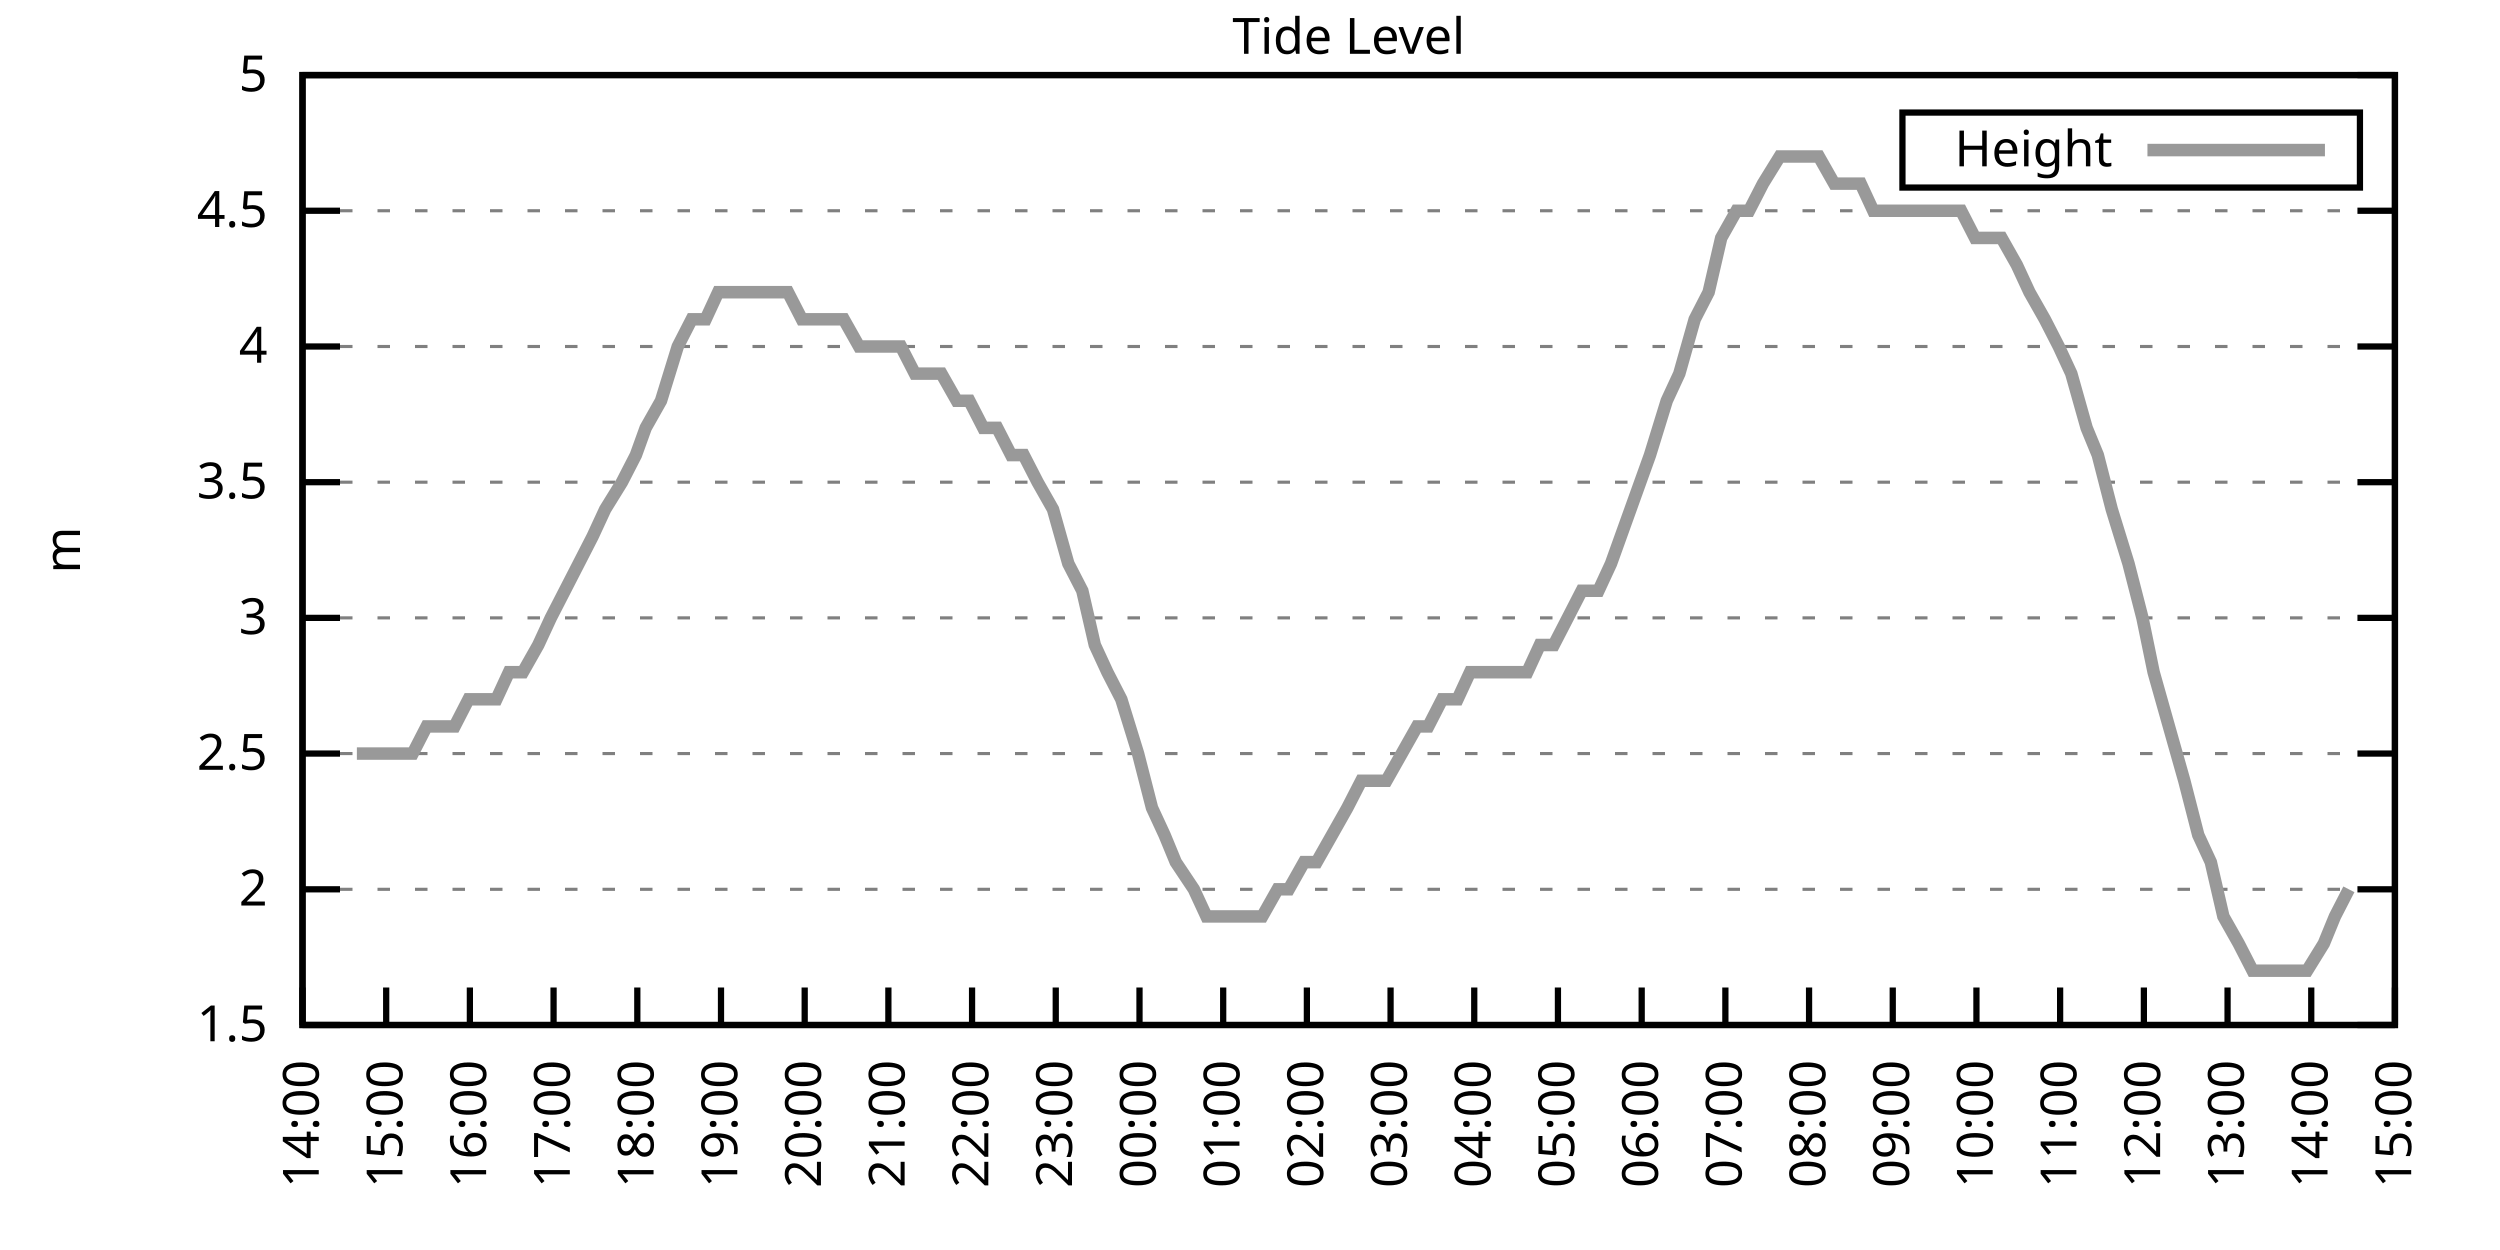
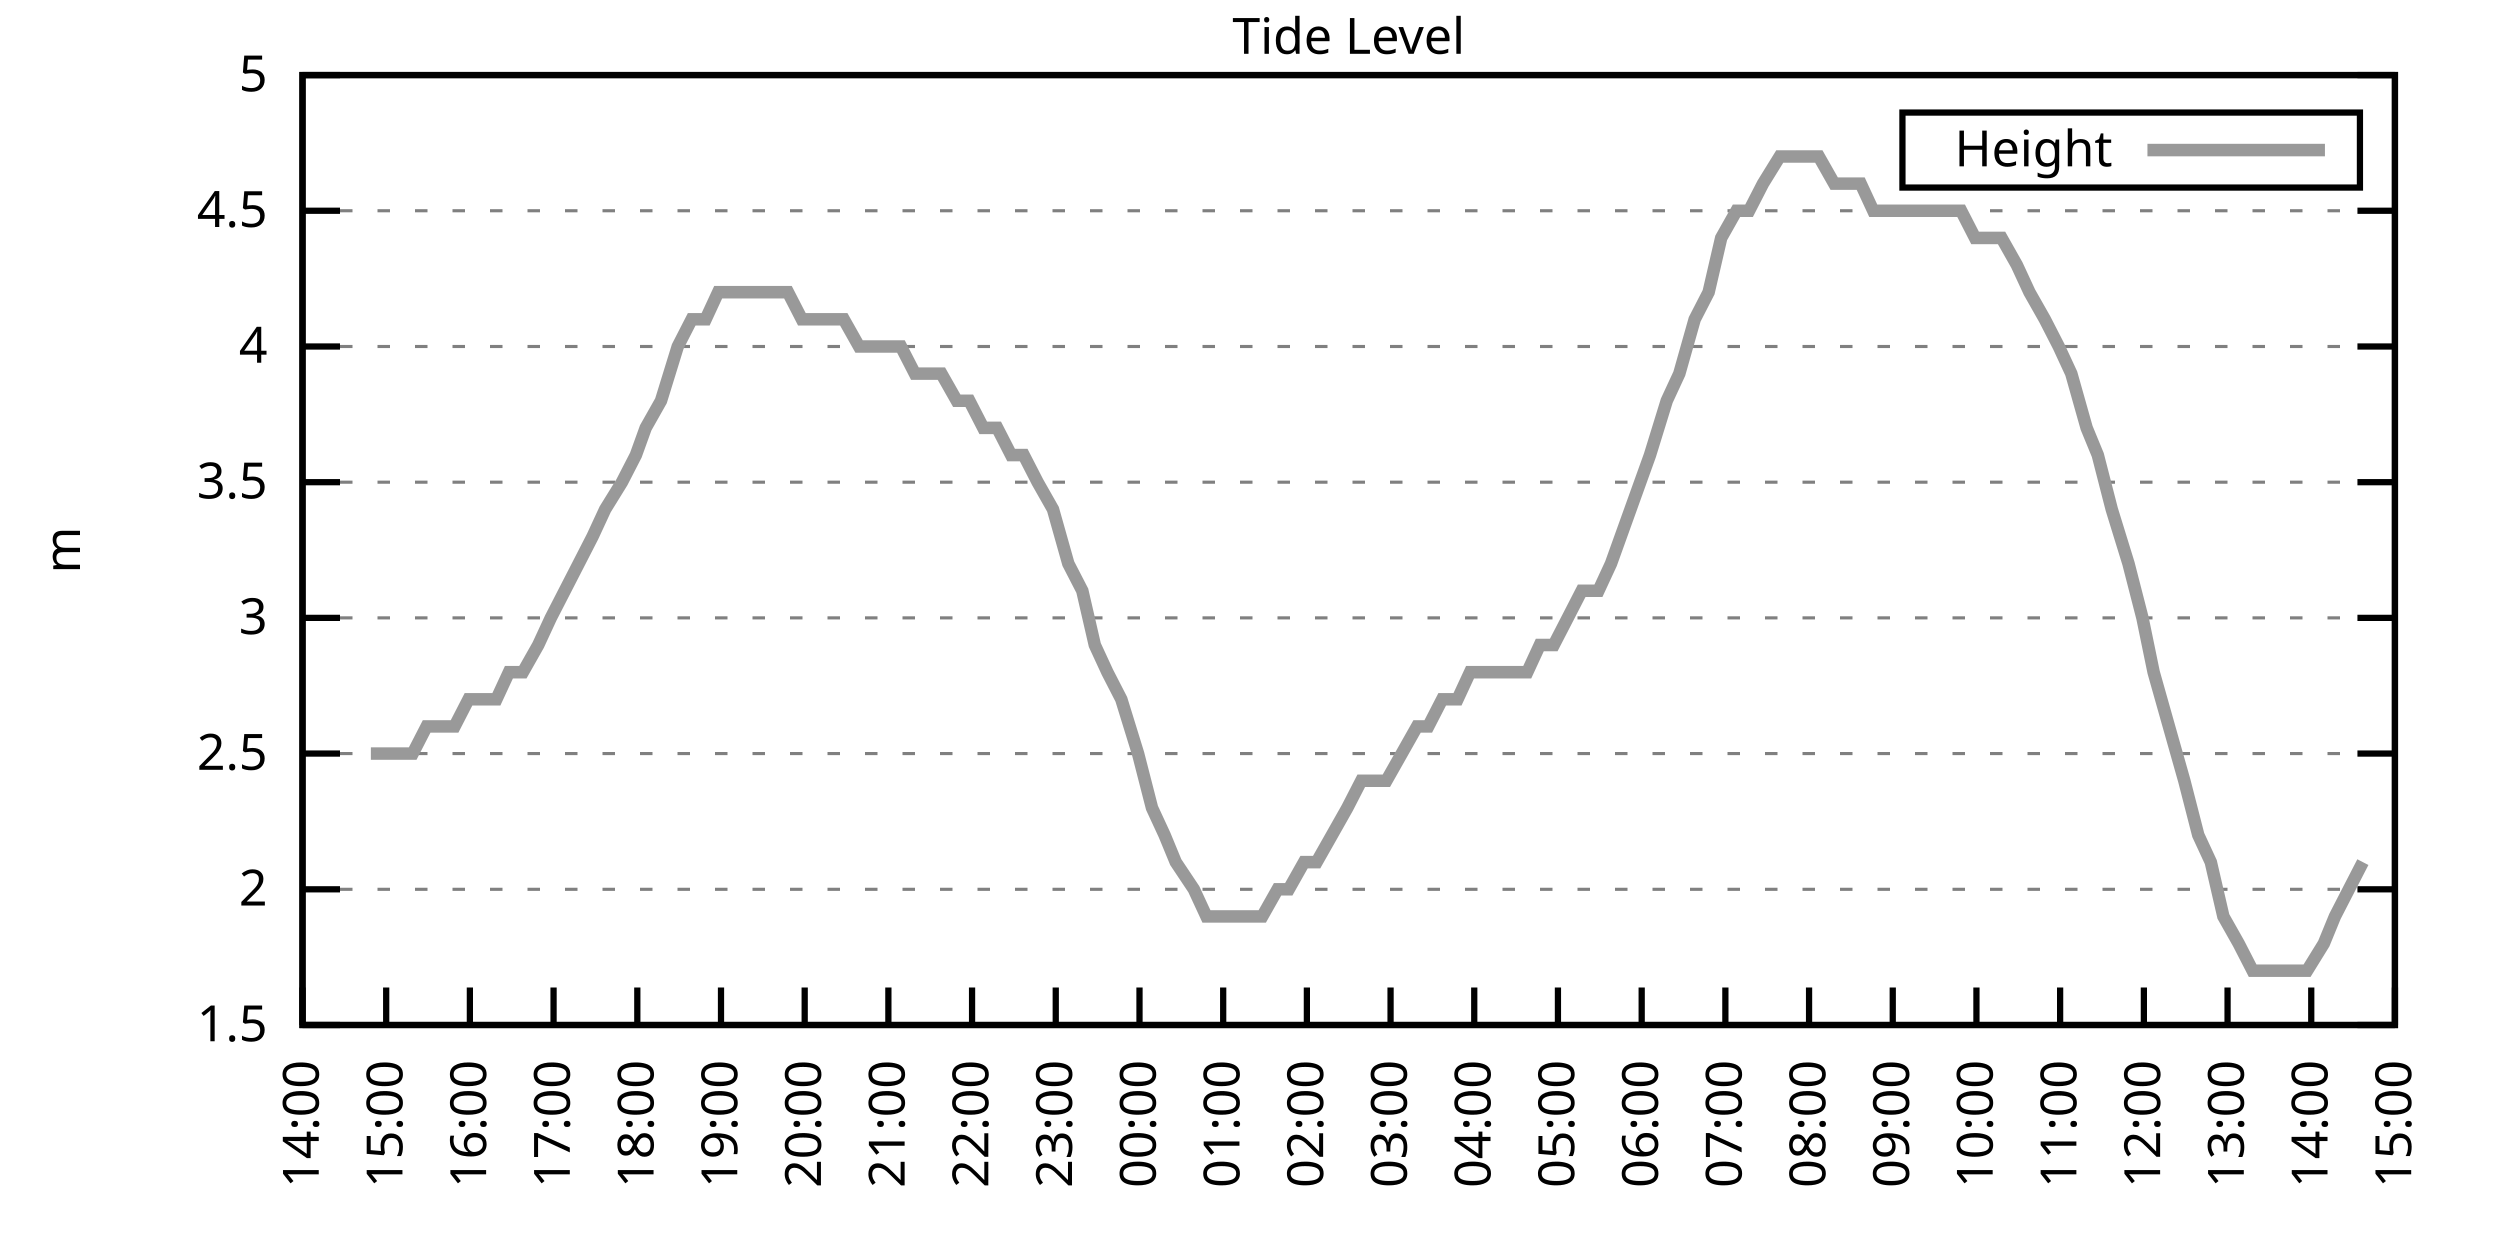
<svg xmlns="http://www.w3.org/2000/svg" xmlns:xlink="http://www.w3.org/1999/xlink" width="400" height="200" viewBox="0 0 400 200">
  <g id="gnuplot_canvas">
    <rect x="0" y="0" width="400" height="200" fill="none" />
    <defs>
      <circle id="gpDot" r="0.5" stroke-width="0.5" stroke="currentColor" />
      <path id="gpPt0" stroke-width="0.333" stroke="currentColor" d="M-1,0 h2 M0,-1 v2" />
      <path id="gpPt1" stroke-width="0.333" stroke="currentColor" d="M-1,-1 L1,1 M1,-1 L-1,1" />
      <path id="gpPt2" stroke-width="0.333" stroke="currentColor" d="M-1,0 L1,0 M0,-1 L0,1 M-1,-1 L1,1 M-1,1 L1,-1" />
      <rect id="gpPt3" stroke-width="0.333" stroke="currentColor" x="-1" y="-1" width="2" height="2" />
      <rect id="gpPt4" stroke-width="0.333" stroke="currentColor" fill="currentColor" x="-1" y="-1" width="2" height="2" />
      <circle id="gpPt5" stroke-width="0.333" stroke="currentColor" cx="0" cy="0" r="1" />
      <use xlink:href="#gpPt5" id="gpPt6" fill="currentColor" stroke="none" />
      <path id="gpPt7" stroke-width="0.333" stroke="currentColor" d="M0,-1.33 L-1.33,0.67 L1.33,0.67 z" />
      <use xlink:href="#gpPt7" id="gpPt8" fill="currentColor" stroke="none" />
      <use xlink:href="#gpPt7" id="gpPt9" stroke="currentColor" transform="rotate(180)" />
      <use xlink:href="#gpPt9" id="gpPt10" fill="currentColor" stroke="none" />
      <use xlink:href="#gpPt3" id="gpPt11" stroke="currentColor" transform="rotate(45)" />
      <use xlink:href="#gpPt11" id="gpPt12" fill="currentColor" stroke="none" />
      <path id="gpPt13" stroke-width="0.333" stroke="currentColor" d="M0,1.330 L1.265,0.411 L0.782,-1.067 L-0.782,-1.076 L-1.265,0.411 z" />
      <use xlink:href="#gpPt13" id="gpPt14" fill="currentColor" stroke="none" />
      <filter id="textbox" filterUnits="objectBoundingBox" x="0" y="0" height="1" width="1">
        <feFlood flood-color="white" flood-opacity="1" result="bgnd" />
        <feComposite in="SourceGraphic" in2="bgnd" operator="atop" />
      </filter>
      <filter id="greybox" filterUnits="objectBoundingBox" x="0" y="0" height="1" width="1">
        <feFlood flood-color="lightgrey" flood-opacity="1" result="grey" />
        <feComposite in="SourceGraphic" in2="grey" operator="atop" />
      </filter>
    </defs>
    <g fill="none" color="white" stroke="currentColor" stroke-width="1.00" stroke-linecap="butt" stroke-linejoin="miter">
</g>
    <g fill="none" color="black" stroke="currentColor" stroke-width="1.00" stroke-linecap="butt" stroke-linejoin="miter">
      <g stroke="none" shape-rendering="crispEdges">
        <polygon fill="rgb(255, 255, 255)" points="48.40,164.00 383.18,164.00 383.18,12.02 48.40,12.02 " />
      </g>
    </g>
    <g fill="none" color="black" stroke="currentColor" stroke-width="1.00" stroke-linecap="butt" stroke-linejoin="miter">
</g>
    <g fill="none" color="black" stroke="black" stroke-width="0.50" stroke-linecap="butt" stroke-linejoin="miter">
</g>
    <g fill="none" color="gray" stroke="currentColor" stroke-width="0.50" stroke-linecap="butt" stroke-linejoin="miter">
      <path stroke="gray" stroke-dasharray="2,4" class="gridline" d="M48.40,164.00 L383.19,164.00  " />
    </g>
    <g fill="none" color="gray" stroke="gray" stroke-width="1.00" stroke-linecap="butt" stroke-linejoin="miter">
</g>
    <g fill="none" color="black" stroke="currentColor" stroke-width="1.00" stroke-linecap="butt" stroke-linejoin="miter">
      <path stroke="black" d="M48.40,164.00 L54.40,164.00 M383.19,164.00 L377.19,164.00  " />
      <g transform="translate(42.80,166.60)" stroke="none" fill="black" font-family="Sans" font-size="8.00" text-anchor="end">
        <text>
          <tspan font-family="Sans"> 1.5</tspan>
        </text>
      </g>
    </g>
    <g fill="none" color="black" stroke="currentColor" stroke-width="1.00" stroke-linecap="butt" stroke-linejoin="miter">
</g>
    <g fill="none" color="black" stroke="black" stroke-width="0.50" stroke-linecap="butt" stroke-linejoin="miter">
</g>
    <g fill="none" color="gray" stroke="currentColor" stroke-width="0.50" stroke-linecap="butt" stroke-linejoin="miter">
      <path stroke="gray" stroke-dasharray="2,4" class="gridline" d="M48.40,142.29 L383.19,142.29  " />
    </g>
    <g fill="none" color="gray" stroke="gray" stroke-width="1.00" stroke-linecap="butt" stroke-linejoin="miter">
</g>
    <g fill="none" color="black" stroke="currentColor" stroke-width="1.00" stroke-linecap="butt" stroke-linejoin="miter">
      <path stroke="black" d="M48.40,142.29 L54.40,142.29 M383.19,142.29 L377.19,142.29  " />
      <g transform="translate(42.80,144.89)" stroke="none" fill="black" font-family="Sans" font-size="8.00" text-anchor="end">
        <text>
          <tspan font-family="Sans"> 2</tspan>
        </text>
      </g>
    </g>
    <g fill="none" color="black" stroke="currentColor" stroke-width="1.00" stroke-linecap="butt" stroke-linejoin="miter">
</g>
    <g fill="none" color="black" stroke="black" stroke-width="0.50" stroke-linecap="butt" stroke-linejoin="miter">
</g>
    <g fill="none" color="gray" stroke="currentColor" stroke-width="0.50" stroke-linecap="butt" stroke-linejoin="miter">
      <path stroke="gray" stroke-dasharray="2,4" class="gridline" d="M48.40,120.57 L383.19,120.57  " />
    </g>
    <g fill="none" color="gray" stroke="gray" stroke-width="1.00" stroke-linecap="butt" stroke-linejoin="miter">
</g>
    <g fill="none" color="black" stroke="currentColor" stroke-width="1.00" stroke-linecap="butt" stroke-linejoin="miter">
      <path stroke="black" d="M48.40,120.57 L54.40,120.57 M383.19,120.57 L377.19,120.57  " />
      <g transform="translate(42.80,123.17)" stroke="none" fill="black" font-family="Sans" font-size="8.00" text-anchor="end">
        <text>
          <tspan font-family="Sans"> 2.5</tspan>
        </text>
      </g>
    </g>
    <g fill="none" color="black" stroke="currentColor" stroke-width="1.00" stroke-linecap="butt" stroke-linejoin="miter">
</g>
    <g fill="none" color="black" stroke="black" stroke-width="0.50" stroke-linecap="butt" stroke-linejoin="miter">
</g>
    <g fill="none" color="gray" stroke="currentColor" stroke-width="0.50" stroke-linecap="butt" stroke-linejoin="miter">
      <path stroke="gray" stroke-dasharray="2,4" class="gridline" d="M48.40,98.86 L383.19,98.86  " />
    </g>
    <g fill="none" color="gray" stroke="gray" stroke-width="1.00" stroke-linecap="butt" stroke-linejoin="miter">
</g>
    <g fill="none" color="black" stroke="currentColor" stroke-width="1.00" stroke-linecap="butt" stroke-linejoin="miter">
      <path stroke="black" d="M48.40,98.86 L54.40,98.86 M383.19,98.86 L377.19,98.86  " />
      <g transform="translate(42.80,101.46)" stroke="none" fill="black" font-family="Sans" font-size="8.00" text-anchor="end">
        <text>
          <tspan font-family="Sans"> 3</tspan>
        </text>
      </g>
    </g>
    <g fill="none" color="black" stroke="currentColor" stroke-width="1.00" stroke-linecap="butt" stroke-linejoin="miter">
</g>
    <g fill="none" color="black" stroke="black" stroke-width="0.50" stroke-linecap="butt" stroke-linejoin="miter">
</g>
    <g fill="none" color="gray" stroke="currentColor" stroke-width="0.50" stroke-linecap="butt" stroke-linejoin="miter">
      <path stroke="gray" stroke-dasharray="2,4" class="gridline" d="M48.40,77.15 L383.19,77.15  " />
    </g>
    <g fill="none" color="gray" stroke="gray" stroke-width="1.00" stroke-linecap="butt" stroke-linejoin="miter">
</g>
    <g fill="none" color="black" stroke="currentColor" stroke-width="1.00" stroke-linecap="butt" stroke-linejoin="miter">
      <path stroke="black" d="M48.40,77.15 L54.40,77.15 M383.19,77.15 L377.19,77.15  " />
      <g transform="translate(42.80,79.75)" stroke="none" fill="black" font-family="Sans" font-size="8.00" text-anchor="end">
        <text>
          <tspan font-family="Sans"> 3.5</tspan>
        </text>
      </g>
    </g>
    <g fill="none" color="black" stroke="currentColor" stroke-width="1.00" stroke-linecap="butt" stroke-linejoin="miter">
</g>
    <g fill="none" color="black" stroke="black" stroke-width="0.50" stroke-linecap="butt" stroke-linejoin="miter">
</g>
    <g fill="none" color="gray" stroke="currentColor" stroke-width="0.50" stroke-linecap="butt" stroke-linejoin="miter">
      <path stroke="gray" stroke-dasharray="2,4" class="gridline" d="M48.40,55.44 L383.19,55.44  " />
    </g>
    <g fill="none" color="gray" stroke="gray" stroke-width="1.00" stroke-linecap="butt" stroke-linejoin="miter">
</g>
    <g fill="none" color="black" stroke="currentColor" stroke-width="1.00" stroke-linecap="butt" stroke-linejoin="miter">
      <path stroke="black" d="M48.40,55.44 L54.40,55.44 M383.19,55.44 L377.19,55.44  " />
      <g transform="translate(42.80,58.04)" stroke="none" fill="black" font-family="Sans" font-size="8.00" text-anchor="end">
        <text>
          <tspan font-family="Sans"> 4</tspan>
        </text>
      </g>
    </g>
    <g fill="none" color="black" stroke="currentColor" stroke-width="1.00" stroke-linecap="butt" stroke-linejoin="miter">
</g>
    <g fill="none" color="black" stroke="black" stroke-width="0.50" stroke-linecap="butt" stroke-linejoin="miter">
</g>
    <g fill="none" color="gray" stroke="currentColor" stroke-width="0.50" stroke-linecap="butt" stroke-linejoin="miter">
      <path stroke="gray" stroke-dasharray="2,4" class="gridline" d="M48.40,33.72 L383.19,33.72  " />
    </g>
    <g fill="none" color="gray" stroke="gray" stroke-width="1.00" stroke-linecap="butt" stroke-linejoin="miter">
</g>
    <g fill="none" color="black" stroke="currentColor" stroke-width="1.00" stroke-linecap="butt" stroke-linejoin="miter">
      <path stroke="black" d="M48.40,33.72 L54.40,33.72 M383.19,33.72 L377.19,33.72  " />
      <g transform="translate(42.80,36.32)" stroke="none" fill="black" font-family="Sans" font-size="8.00" text-anchor="end">
        <text>
          <tspan font-family="Sans"> 4.5</tspan>
        </text>
      </g>
    </g>
    <g fill="none" color="black" stroke="currentColor" stroke-width="1.00" stroke-linecap="butt" stroke-linejoin="miter">
</g>
    <g fill="none" color="black" stroke="black" stroke-width="0.50" stroke-linecap="butt" stroke-linejoin="miter">
</g>
    <g fill="none" color="gray" stroke="currentColor" stroke-width="0.50" stroke-linecap="butt" stroke-linejoin="miter">
      <path stroke="gray" stroke-dasharray="2,4" class="gridline" d="M48.40,12.01 L383.19,12.01  " />
    </g>
    <g fill="none" color="gray" stroke="gray" stroke-width="1.00" stroke-linecap="butt" stroke-linejoin="miter">
</g>
    <g fill="none" color="black" stroke="currentColor" stroke-width="1.00" stroke-linecap="butt" stroke-linejoin="miter">
      <path stroke="black" d="M48.40,12.01 L54.40,12.01 M383.19,12.01 L377.19,12.01  " />
      <g transform="translate(42.80,14.61)" stroke="none" fill="black" font-family="Sans" font-size="8.00" text-anchor="end">
        <text>
          <tspan font-family="Sans"> 5</tspan>
        </text>
      </g>
    </g>
    <g fill="none" color="black" stroke="currentColor" stroke-width="1.00" stroke-linecap="butt" stroke-linejoin="miter">
      <path stroke="black" d="M48.40,164.00 L48.40,158.00  " />
      <g transform="translate(51.00,169.60) rotate(270.00)" stroke="none" fill="black" font-family="Sans" font-size="8.00" text-anchor="end">
        <text>
          <tspan font-family="Sans">14:00</tspan>
        </text>
      </g>
    </g>
    <g fill="none" color="black" stroke="currentColor" stroke-width="1.00" stroke-linecap="butt" stroke-linejoin="miter">
      <path stroke="black" d="M61.79,164.00 L61.79,158.00  " />
      <g transform="translate(64.39,169.60) rotate(270.00)" stroke="none" fill="black" font-family="Sans" font-size="8.00" text-anchor="end">
        <text>
          <tspan font-family="Sans">15:00</tspan>
        </text>
      </g>
    </g>
    <g fill="none" color="black" stroke="currentColor" stroke-width="1.00" stroke-linecap="butt" stroke-linejoin="miter">
      <path stroke="black" d="M75.18,164.00 L75.18,158.00  " />
      <g transform="translate(77.78,169.60) rotate(270.00)" stroke="none" fill="black" font-family="Sans" font-size="8.00" text-anchor="end">
        <text>
          <tspan font-family="Sans">16:00</tspan>
        </text>
      </g>
    </g>
    <g fill="none" color="black" stroke="currentColor" stroke-width="1.00" stroke-linecap="butt" stroke-linejoin="miter">
      <path stroke="black" d="M88.57,164.00 L88.57,158.00  " />
      <g transform="translate(91.17,169.60) rotate(270.00)" stroke="none" fill="black" font-family="Sans" font-size="8.00" text-anchor="end">
        <text>
          <tspan font-family="Sans">17:00</tspan>
        </text>
      </g>
    </g>
    <g fill="none" color="black" stroke="currentColor" stroke-width="1.00" stroke-linecap="butt" stroke-linejoin="miter">
      <path stroke="black" d="M101.97,164.00 L101.97,158.00  " />
      <g transform="translate(104.57,169.60) rotate(270.00)" stroke="none" fill="black" font-family="Sans" font-size="8.00" text-anchor="end">
        <text>
          <tspan font-family="Sans">18:00</tspan>
        </text>
      </g>
    </g>
    <g fill="none" color="black" stroke="currentColor" stroke-width="1.00" stroke-linecap="butt" stroke-linejoin="miter">
      <path stroke="black" d="M115.36,164.00 L115.36,158.00  " />
      <g transform="translate(117.96,169.60) rotate(270.00)" stroke="none" fill="black" font-family="Sans" font-size="8.00" text-anchor="end">
        <text>
          <tspan font-family="Sans">19:00</tspan>
        </text>
      </g>
    </g>
    <g fill="none" color="black" stroke="currentColor" stroke-width="1.00" stroke-linecap="butt" stroke-linejoin="miter">
      <path stroke="black" d="M128.75,164.00 L128.75,158.00  " />
      <g transform="translate(131.35,169.60) rotate(270.00)" stroke="none" fill="black" font-family="Sans" font-size="8.00" text-anchor="end">
        <text>
          <tspan font-family="Sans">20:00</tspan>
        </text>
      </g>
    </g>
    <g fill="none" color="black" stroke="currentColor" stroke-width="1.00" stroke-linecap="butt" stroke-linejoin="miter">
      <path stroke="black" d="M142.14,164.00 L142.14,158.00  " />
      <g transform="translate(144.74,169.60) rotate(270.00)" stroke="none" fill="black" font-family="Sans" font-size="8.00" text-anchor="end">
        <text>
          <tspan font-family="Sans">21:00</tspan>
        </text>
      </g>
    </g>
    <g fill="none" color="black" stroke="currentColor" stroke-width="1.00" stroke-linecap="butt" stroke-linejoin="miter">
      <path stroke="black" d="M155.53,164.00 L155.53,158.00  " />
      <g transform="translate(158.13,169.60) rotate(270.00)" stroke="none" fill="black" font-family="Sans" font-size="8.00" text-anchor="end">
        <text>
          <tspan font-family="Sans">22:00</tspan>
        </text>
      </g>
    </g>
    <g fill="none" color="black" stroke="currentColor" stroke-width="1.00" stroke-linecap="butt" stroke-linejoin="miter">
      <path stroke="black" d="M168.92,164.00 L168.92,158.00  " />
      <g transform="translate(171.52,169.60) rotate(270.00)" stroke="none" fill="black" font-family="Sans" font-size="8.00" text-anchor="end">
        <text>
          <tspan font-family="Sans">23:00</tspan>
        </text>
      </g>
    </g>
    <g fill="none" color="black" stroke="currentColor" stroke-width="1.00" stroke-linecap="butt" stroke-linejoin="miter">
      <path stroke="black" d="M182.32,164.00 L182.32,158.00  " />
      <g transform="translate(184.92,169.60) rotate(270.00)" stroke="none" fill="black" font-family="Sans" font-size="8.00" text-anchor="end">
        <text>
          <tspan font-family="Sans">00:00</tspan>
        </text>
      </g>
    </g>
    <g fill="none" color="black" stroke="currentColor" stroke-width="1.00" stroke-linecap="butt" stroke-linejoin="miter">
      <path stroke="black" d="M195.71,164.00 L195.71,158.00  " />
      <g transform="translate(198.31,169.60) rotate(270.00)" stroke="none" fill="black" font-family="Sans" font-size="8.00" text-anchor="end">
        <text>
          <tspan font-family="Sans">01:00</tspan>
        </text>
      </g>
    </g>
    <g fill="none" color="black" stroke="currentColor" stroke-width="1.00" stroke-linecap="butt" stroke-linejoin="miter">
      <path stroke="black" d="M209.10,164.00 L209.10,158.00  " />
      <g transform="translate(211.70,169.60) rotate(270.00)" stroke="none" fill="black" font-family="Sans" font-size="8.00" text-anchor="end">
        <text>
          <tspan font-family="Sans">02:00</tspan>
        </text>
      </g>
    </g>
    <g fill="none" color="black" stroke="currentColor" stroke-width="1.00" stroke-linecap="butt" stroke-linejoin="miter">
      <path stroke="black" d="M222.49,164.00 L222.49,158.00  " />
      <g transform="translate(225.09,169.60) rotate(270.00)" stroke="none" fill="black" font-family="Sans" font-size="8.00" text-anchor="end">
        <text>
          <tspan font-family="Sans">03:00</tspan>
        </text>
      </g>
    </g>
    <g fill="none" color="black" stroke="currentColor" stroke-width="1.00" stroke-linecap="butt" stroke-linejoin="miter">
      <path stroke="black" d="M235.88,164.00 L235.88,158.00  " />
      <g transform="translate(238.48,169.60) rotate(270.00)" stroke="none" fill="black" font-family="Sans" font-size="8.00" text-anchor="end">
        <text>
          <tspan font-family="Sans">04:00</tspan>
        </text>
      </g>
    </g>
    <g fill="none" color="black" stroke="currentColor" stroke-width="1.00" stroke-linecap="butt" stroke-linejoin="miter">
      <path stroke="black" d="M249.27,164.00 L249.27,158.00  " />
      <g transform="translate(251.87,169.60) rotate(270.00)" stroke="none" fill="black" font-family="Sans" font-size="8.00" text-anchor="end">
        <text>
          <tspan font-family="Sans">05:00</tspan>
        </text>
      </g>
    </g>
    <g fill="none" color="black" stroke="currentColor" stroke-width="1.00" stroke-linecap="butt" stroke-linejoin="miter">
      <path stroke="black" d="M262.67,164.00 L262.67,158.00  " />
      <g transform="translate(265.27,169.60) rotate(270.00)" stroke="none" fill="black" font-family="Sans" font-size="8.00" text-anchor="end">
        <text>
          <tspan font-family="Sans">06:00</tspan>
        </text>
      </g>
    </g>
    <g fill="none" color="black" stroke="currentColor" stroke-width="1.00" stroke-linecap="butt" stroke-linejoin="miter">
      <path stroke="black" d="M276.06,164.00 L276.06,158.00  " />
      <g transform="translate(278.66,169.60) rotate(270.00)" stroke="none" fill="black" font-family="Sans" font-size="8.00" text-anchor="end">
        <text>
          <tspan font-family="Sans">07:00</tspan>
        </text>
      </g>
    </g>
    <g fill="none" color="black" stroke="currentColor" stroke-width="1.00" stroke-linecap="butt" stroke-linejoin="miter">
      <path stroke="black" d="M289.45,164.00 L289.45,158.00  " />
      <g transform="translate(292.05,169.60) rotate(270.00)" stroke="none" fill="black" font-family="Sans" font-size="8.00" text-anchor="end">
        <text>
          <tspan font-family="Sans">08:00</tspan>
        </text>
      </g>
    </g>
    <g fill="none" color="black" stroke="currentColor" stroke-width="1.00" stroke-linecap="butt" stroke-linejoin="miter">
      <path stroke="black" d="M302.84,164.00 L302.84,158.00  " />
      <g transform="translate(305.44,169.60) rotate(270.00)" stroke="none" fill="black" font-family="Sans" font-size="8.00" text-anchor="end">
        <text>
          <tspan font-family="Sans">09:00</tspan>
        </text>
      </g>
    </g>
    <g fill="none" color="black" stroke="currentColor" stroke-width="1.00" stroke-linecap="butt" stroke-linejoin="miter">
      <path stroke="black" d="M316.23,164.00 L316.23,158.00  " />
      <g transform="translate(318.83,169.60) rotate(270.00)" stroke="none" fill="black" font-family="Sans" font-size="8.00" text-anchor="end">
        <text>
          <tspan font-family="Sans">10:00</tspan>
        </text>
      </g>
    </g>
    <g fill="none" color="black" stroke="currentColor" stroke-width="1.00" stroke-linecap="butt" stroke-linejoin="miter">
      <path stroke="black" d="M329.62,164.00 L329.62,158.00  " />
      <g transform="translate(332.22,169.60) rotate(270.00)" stroke="none" fill="black" font-family="Sans" font-size="8.00" text-anchor="end">
        <text>
          <tspan font-family="Sans">11:00</tspan>
        </text>
      </g>
    </g>
    <g fill="none" color="black" stroke="currentColor" stroke-width="1.00" stroke-linecap="butt" stroke-linejoin="miter">
      <path stroke="black" d="M343.02,164.00 L343.02,158.00  " />
      <g transform="translate(345.62,169.60) rotate(270.00)" stroke="none" fill="black" font-family="Sans" font-size="8.00" text-anchor="end">
        <text>
          <tspan font-family="Sans">12:00</tspan>
        </text>
      </g>
    </g>
    <g fill="none" color="black" stroke="currentColor" stroke-width="1.00" stroke-linecap="butt" stroke-linejoin="miter">
      <path stroke="black" d="M356.41,164.00 L356.41,158.00  " />
      <g transform="translate(359.01,169.60) rotate(270.00)" stroke="none" fill="black" font-family="Sans" font-size="8.00" text-anchor="end">
        <text>
          <tspan font-family="Sans">13:00</tspan>
        </text>
      </g>
    </g>
    <g fill="none" color="black" stroke="currentColor" stroke-width="1.00" stroke-linecap="butt" stroke-linejoin="miter">
      <path stroke="black" d="M369.80,164.00 L369.80,158.00  " />
      <g transform="translate(372.40,169.60) rotate(270.00)" stroke="none" fill="black" font-family="Sans" font-size="8.00" text-anchor="end">
        <text>
          <tspan font-family="Sans">14:00</tspan>
        </text>
      </g>
    </g>
    <g fill="none" color="black" stroke="currentColor" stroke-width="1.00" stroke-linecap="butt" stroke-linejoin="miter">
      <path stroke="black" d="M383.19,164.00 L383.19,158.00  " />
      <g transform="translate(385.79,169.60) rotate(270.00)" stroke="none" fill="black" font-family="Sans" font-size="8.00" text-anchor="end">
        <text>
          <tspan font-family="Sans">15:00</tspan>
        </text>
      </g>
    </g>
    <g fill="none" color="black" stroke="currentColor" stroke-width="1.00" stroke-linecap="butt" stroke-linejoin="miter">
</g>
    <g fill="none" color="black" stroke="currentColor" stroke-width="1.00" stroke-linecap="butt" stroke-linejoin="miter">
      <path stroke="black" d="M48.40,12.01 L48.40,164.00 L383.19,164.00 L383.19,12.01 L48.40,12.01 Z  " />
    </g>
    <g fill="none" color="black" stroke="currentColor" stroke-width="1.00" stroke-linecap="butt" stroke-linejoin="miter">
</g>
    <g fill="none" color="black" stroke="currentColor" stroke-width="1.00" stroke-linecap="butt" stroke-linejoin="miter">
      <path stroke="black" d="M304.39,30.01 L304.39,18.01 L377.59,18.01 L377.59,30.01 L304.39,30.01 Z  " />
    </g>
    <g id="Tide_level_plot_1">
      <g fill="none" color="white" stroke="black" stroke-width="2.00" stroke-linecap="butt" stroke-linejoin="miter">
</g>
      <g fill="none" color="black" stroke="currentColor" stroke-width="2.00" stroke-linecap="butt" stroke-linejoin="miter">
        <g transform="translate(337.99,26.61)" stroke="none" fill="black" font-family="Sans" font-size="8.00" text-anchor="end">
          <text>
            <tspan font-family="Sans">Height</tspan>
          </text>
        </g>
      </g>
      <g fill="none" color="black" stroke="currentColor" stroke-width="2.00" stroke-linecap="butt" stroke-linejoin="miter">
-         <path stroke="rgb(153, 153, 153)" d="M343.59,24.01 L371.99,24.01 M57.10,120.57 L59.34,120.57 L61.57,120.57 L63.80,120.57 L66.03,120.57 L68.26,116.23   L70.50,116.23 L72.73,116.23 L74.96,111.89 L77.19,111.89 L79.42,111.89 L81.43,107.55 L83.66,107.55 L86.12,103.20   L88.13,98.86 L90.36,94.52 L92.59,90.18 L94.82,85.83 L96.83,81.49 L99.51,77.15 L101.74,72.81 L103.31,68.46   L105.76,64.12 L108.44,55.44 L110.67,51.09 L112.90,51.09 L114.91,46.75 L117.14,46.75 L119.38,46.75 L121.83,46.75   L123.84,46.75 L126.07,46.75 L128.30,51.09 L130.31,51.09 L132.99,51.09 L135.00,51.09 L137.45,55.44 L139.69,55.44   L141.92,55.44 L144.15,55.44 L146.38,59.78 L148.61,59.78 L150.62,59.78 L153.08,64.12 L155.09,64.12 L157.32,68.46   L159.55,68.46 L161.78,72.81 L163.79,72.81 L166.02,77.15 L168.48,81.49 L170.93,90.18 L173.17,94.52 L175.17,103.20   L177.18,107.55 L179.41,111.89 L182.09,120.57 L184.32,129.26 L186.33,133.60 L188.12,137.94 L191.02,142.29 L193.03,146.63   L195.26,146.63 L197.05,146.63 L199.95,146.63 L201.96,146.63 L204.41,142.29 L206.20,142.29 L208.65,137.94 L210.66,137.94   L213.12,133.60 L215.57,129.26 L217.80,124.92 L220.04,124.92 L221.82,124.92 L224.28,120.57 L226.73,116.23 L228.52,116.23   L230.75,111.89 L233.20,111.89 L235.21,107.55 L237.67,107.55 L240.12,107.55 L242.13,107.55 L244.36,107.55 L246.37,103.20   L248.60,103.20 L250.84,98.86 L253.07,94.52 L255.75,94.52 L257.76,90.18 L262.44,77.15 L264.00,72.81 L266.68,64.12   L268.69,59.78 L271.15,51.09 L273.38,46.75 L275.39,38.07 L277.84,33.72 L279.85,33.72 L282.08,29.38 L284.76,25.04   L288.78,25.04 L291.01,25.04 L293.47,29.38 L295.70,29.38 L297.71,29.38 L299.72,33.72 L302.39,33.72 L304.85,33.72   L307.08,33.72 L309.31,33.72 L311.54,33.72 L313.78,33.72 L316.01,38.07 L317.79,38.07 L320.25,38.07 L322.70,42.41   L324.71,46.75 L327.17,51.09 L329.40,55.44 L331.41,59.78 L333.86,68.46 L335.65,72.81 L337.88,81.49 L340.56,90.18   L342.79,98.86 L344.58,107.55 L347.03,116.23 L349.49,124.92 L351.72,133.60 L353.73,137.94 L355.74,146.63 L358.19,150.97   L360.42,155.31 L362.66,155.31 L364.66,155.31 L367.12,155.31 L369.13,155.31 L371.81,150.97 L373.59,146.63 L375.82,142.29    " />
+         <path stroke="rgb(153, 153, 153)" d="M343.59,24.01 L371.99,24.01 M59.34,120.57 L61.57,120.57 L63.80,120.57 L66.03,120.57 L68.26,116.23 L70.50,116.23   L72.73,116.23 L74.96,111.89 L77.19,111.89 L79.42,111.89 L81.43,107.55 L83.66,107.55 L86.12,103.20 L88.13,98.86   L90.36,94.52 L92.59,90.18 L94.82,85.83 L96.83,81.49 L99.51,77.15 L101.74,72.81 L103.31,68.46 L105.76,64.12   L108.44,55.44 L110.67,51.09 L112.90,51.09 L114.91,46.75 L117.14,46.75 L119.38,46.75 L121.83,46.75 L123.84,46.75   L126.07,46.75 L128.30,51.09 L130.31,51.09 L132.99,51.09 L135.00,51.09 L137.45,55.44 L139.69,55.44 L141.92,55.44   L144.15,55.44 L146.38,59.78 L148.61,59.78 L150.62,59.78 L153.08,64.12 L155.09,64.12 L157.32,68.46 L159.55,68.46   L161.78,72.81 L163.79,72.81 L166.02,77.15 L168.48,81.49 L170.93,90.18 L173.17,94.52 L175.17,103.20 L177.18,107.55   L179.41,111.89 L182.09,120.57 L184.32,129.26 L186.33,133.60 L188.12,137.94 L191.02,142.29 L193.03,146.63 L195.26,146.63   L197.05,146.63 L199.95,146.63 L201.96,146.63 L204.41,142.29 L206.20,142.29 L208.65,137.94 L210.66,137.94 L213.12,133.60   L215.57,129.26 L217.80,124.92 L220.04,124.92 L221.82,124.92 L224.28,120.57 L226.73,116.23 L228.52,116.23 L230.75,111.89   L233.20,111.89 L235.21,107.55 L237.67,107.55 L240.12,107.55 L242.13,107.55 L244.36,107.55 L246.37,103.20 L248.60,103.20   L250.84,98.86 L253.07,94.52 L255.75,94.52 L257.76,90.18 L262.44,77.15 L264.00,72.81 L266.68,64.12 L268.69,59.78   L271.15,51.09 L273.38,46.75 L275.39,38.07 L277.84,33.72 L279.85,33.72 L282.08,29.38 L284.76,25.04 L288.78,25.04   L291.01,25.04 L293.47,29.38 L295.70,29.38 L297.71,29.38 L299.72,33.72 L302.39,33.72 L304.85,33.72 L307.08,33.72   L309.31,33.72 L311.54,33.72 L313.78,33.72 L316.01,38.07 L317.79,38.07 L320.25,38.07 L322.70,42.41 L324.71,46.75   L327.17,51.09 L329.40,55.44 L331.41,59.78 L333.86,68.46 L335.65,72.81 L337.88,81.49 L340.56,90.18 L342.79,98.86   L344.58,107.55 L347.03,116.23 L349.49,124.92 L351.72,133.60 L353.73,137.94 L355.74,146.63 L358.19,150.97 L360.42,155.31   L362.66,155.31 L364.66,155.31 L367.12,155.31 L369.13,155.31 L371.81,150.97 L373.59,146.63 L375.82,142.29 L378.06,137.94    " />
      </g>
    </g>
    <g fill="none" color="black" stroke="currentColor" stroke-width="2.00" stroke-linecap="butt" stroke-linejoin="miter">
</g>
    <g fill="none" color="black" stroke="black" stroke-width="1.00" stroke-linecap="butt" stroke-linejoin="miter">
</g>
    <g fill="none" color="black" stroke="currentColor" stroke-width="1.00" stroke-linecap="butt" stroke-linejoin="miter">
      <path stroke="black" d="M48.40,12.01 L48.40,164.00 L383.19,164.00 L383.19,12.01 L48.40,12.01 Z  " />
      <g transform="translate(12.80,88.01) rotate(270.00)" stroke="none" fill="black" font-family="Sans" font-size="8.00" text-anchor="middle">
        <text>
          <tspan font-family="Sans">m</tspan>
        </text>
      </g>
    </g>
    <g fill="none" color="black" stroke="currentColor" stroke-width="1.00" stroke-linecap="butt" stroke-linejoin="miter">
</g>
    <g fill="none" color="black" stroke="currentColor" stroke-width="1.00" stroke-linecap="butt" stroke-linejoin="miter">
      <g transform="translate(215.79,8.61)" stroke="none" fill="black" font-family="Sans" font-size="8.00" text-anchor="middle">
        <text>
          <tspan font-family="Sans">Tide Level</tspan>
        </text>
      </g>
    </g>
    <g fill="none" color="black" stroke="currentColor" stroke-width="1.00" stroke-linecap="butt" stroke-linejoin="miter">
</g>
  </g>
</svg>
